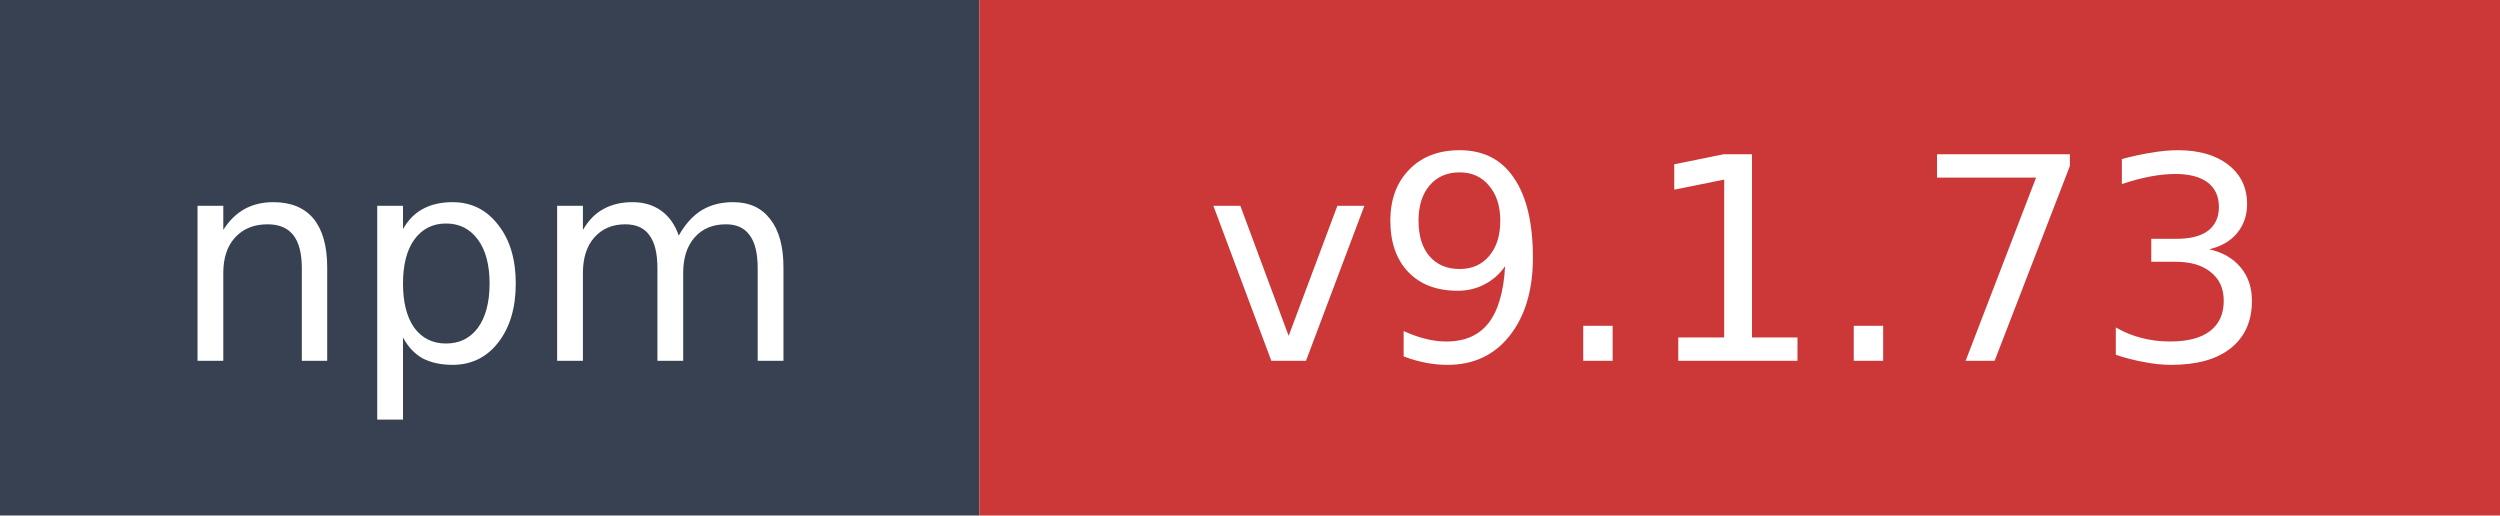
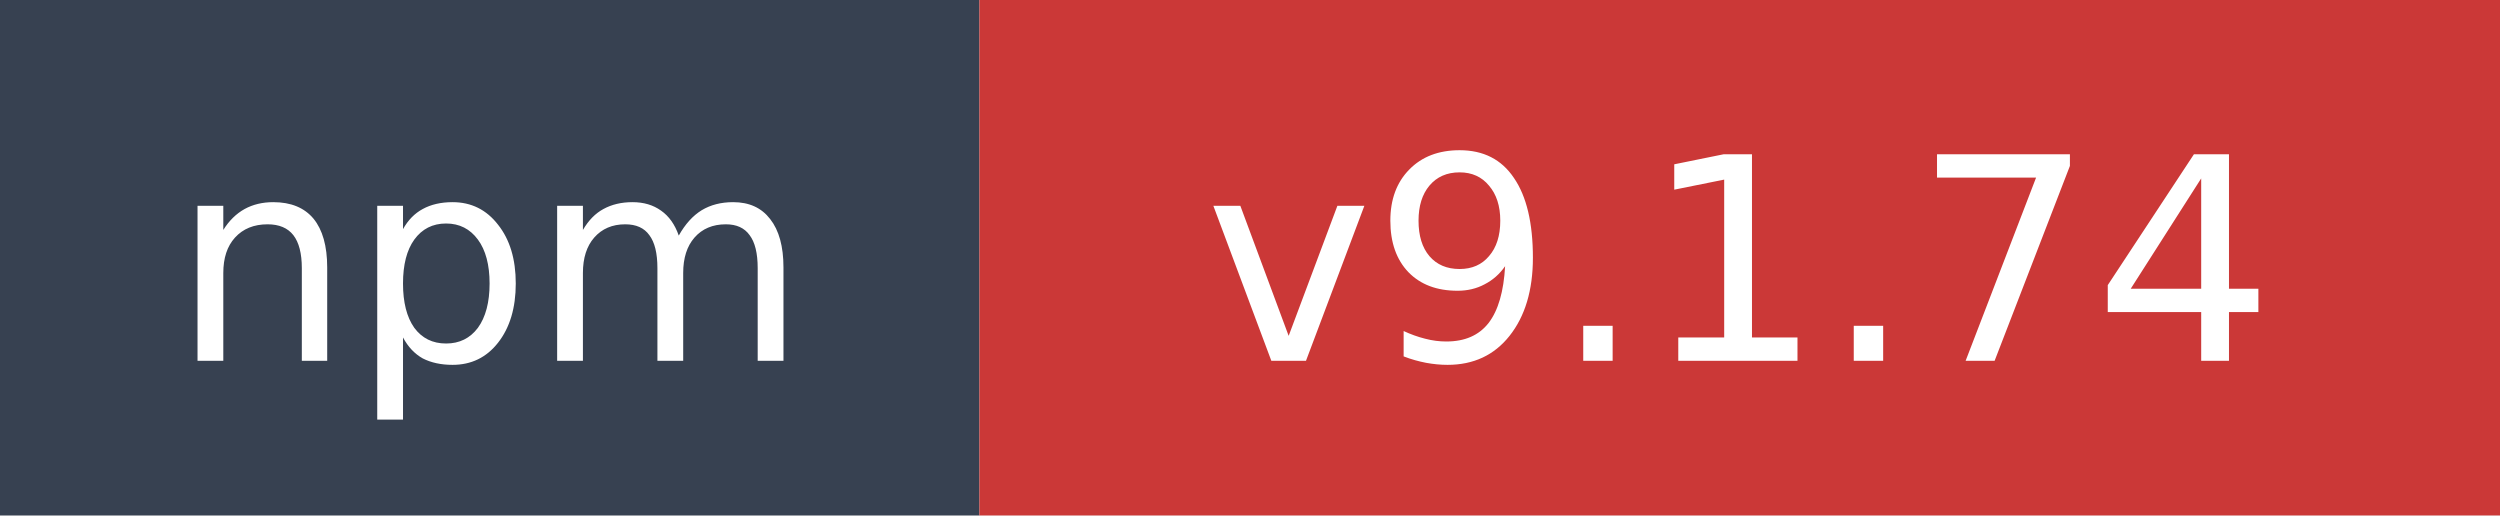
- <svg xmlns="http://www.w3.org/2000/svg" width="97" height="20" role="img" aria-label="npm: v9.1.73">
+ <svg xmlns="http://www.w3.org/2000/svg" width="97" height="20" role="img" aria-label="npm: v9.1.74">
  <rect width="38" height="20" fill="#374151" />
  <rect x="38" width="59" height="20" fill="#cb3837" />
  <text x="19" y="14" fill="#ffffff" font-family="Verdana,Geneva,DejaVu Sans,sans-serif" font-size="11" text-anchor="middle">npm</text>
-   <text x="67.5" y="14" fill="#ffffff" font-family="Verdana,Geneva,DejaVu Sans,sans-serif" font-size="11" text-anchor="middle">v9.1.73</text>
+   <text x="67.5" y="14" fill="#ffffff" font-family="Verdana,Geneva,DejaVu Sans,sans-serif" font-size="11" text-anchor="middle">v9.1.74</text>
</svg>
